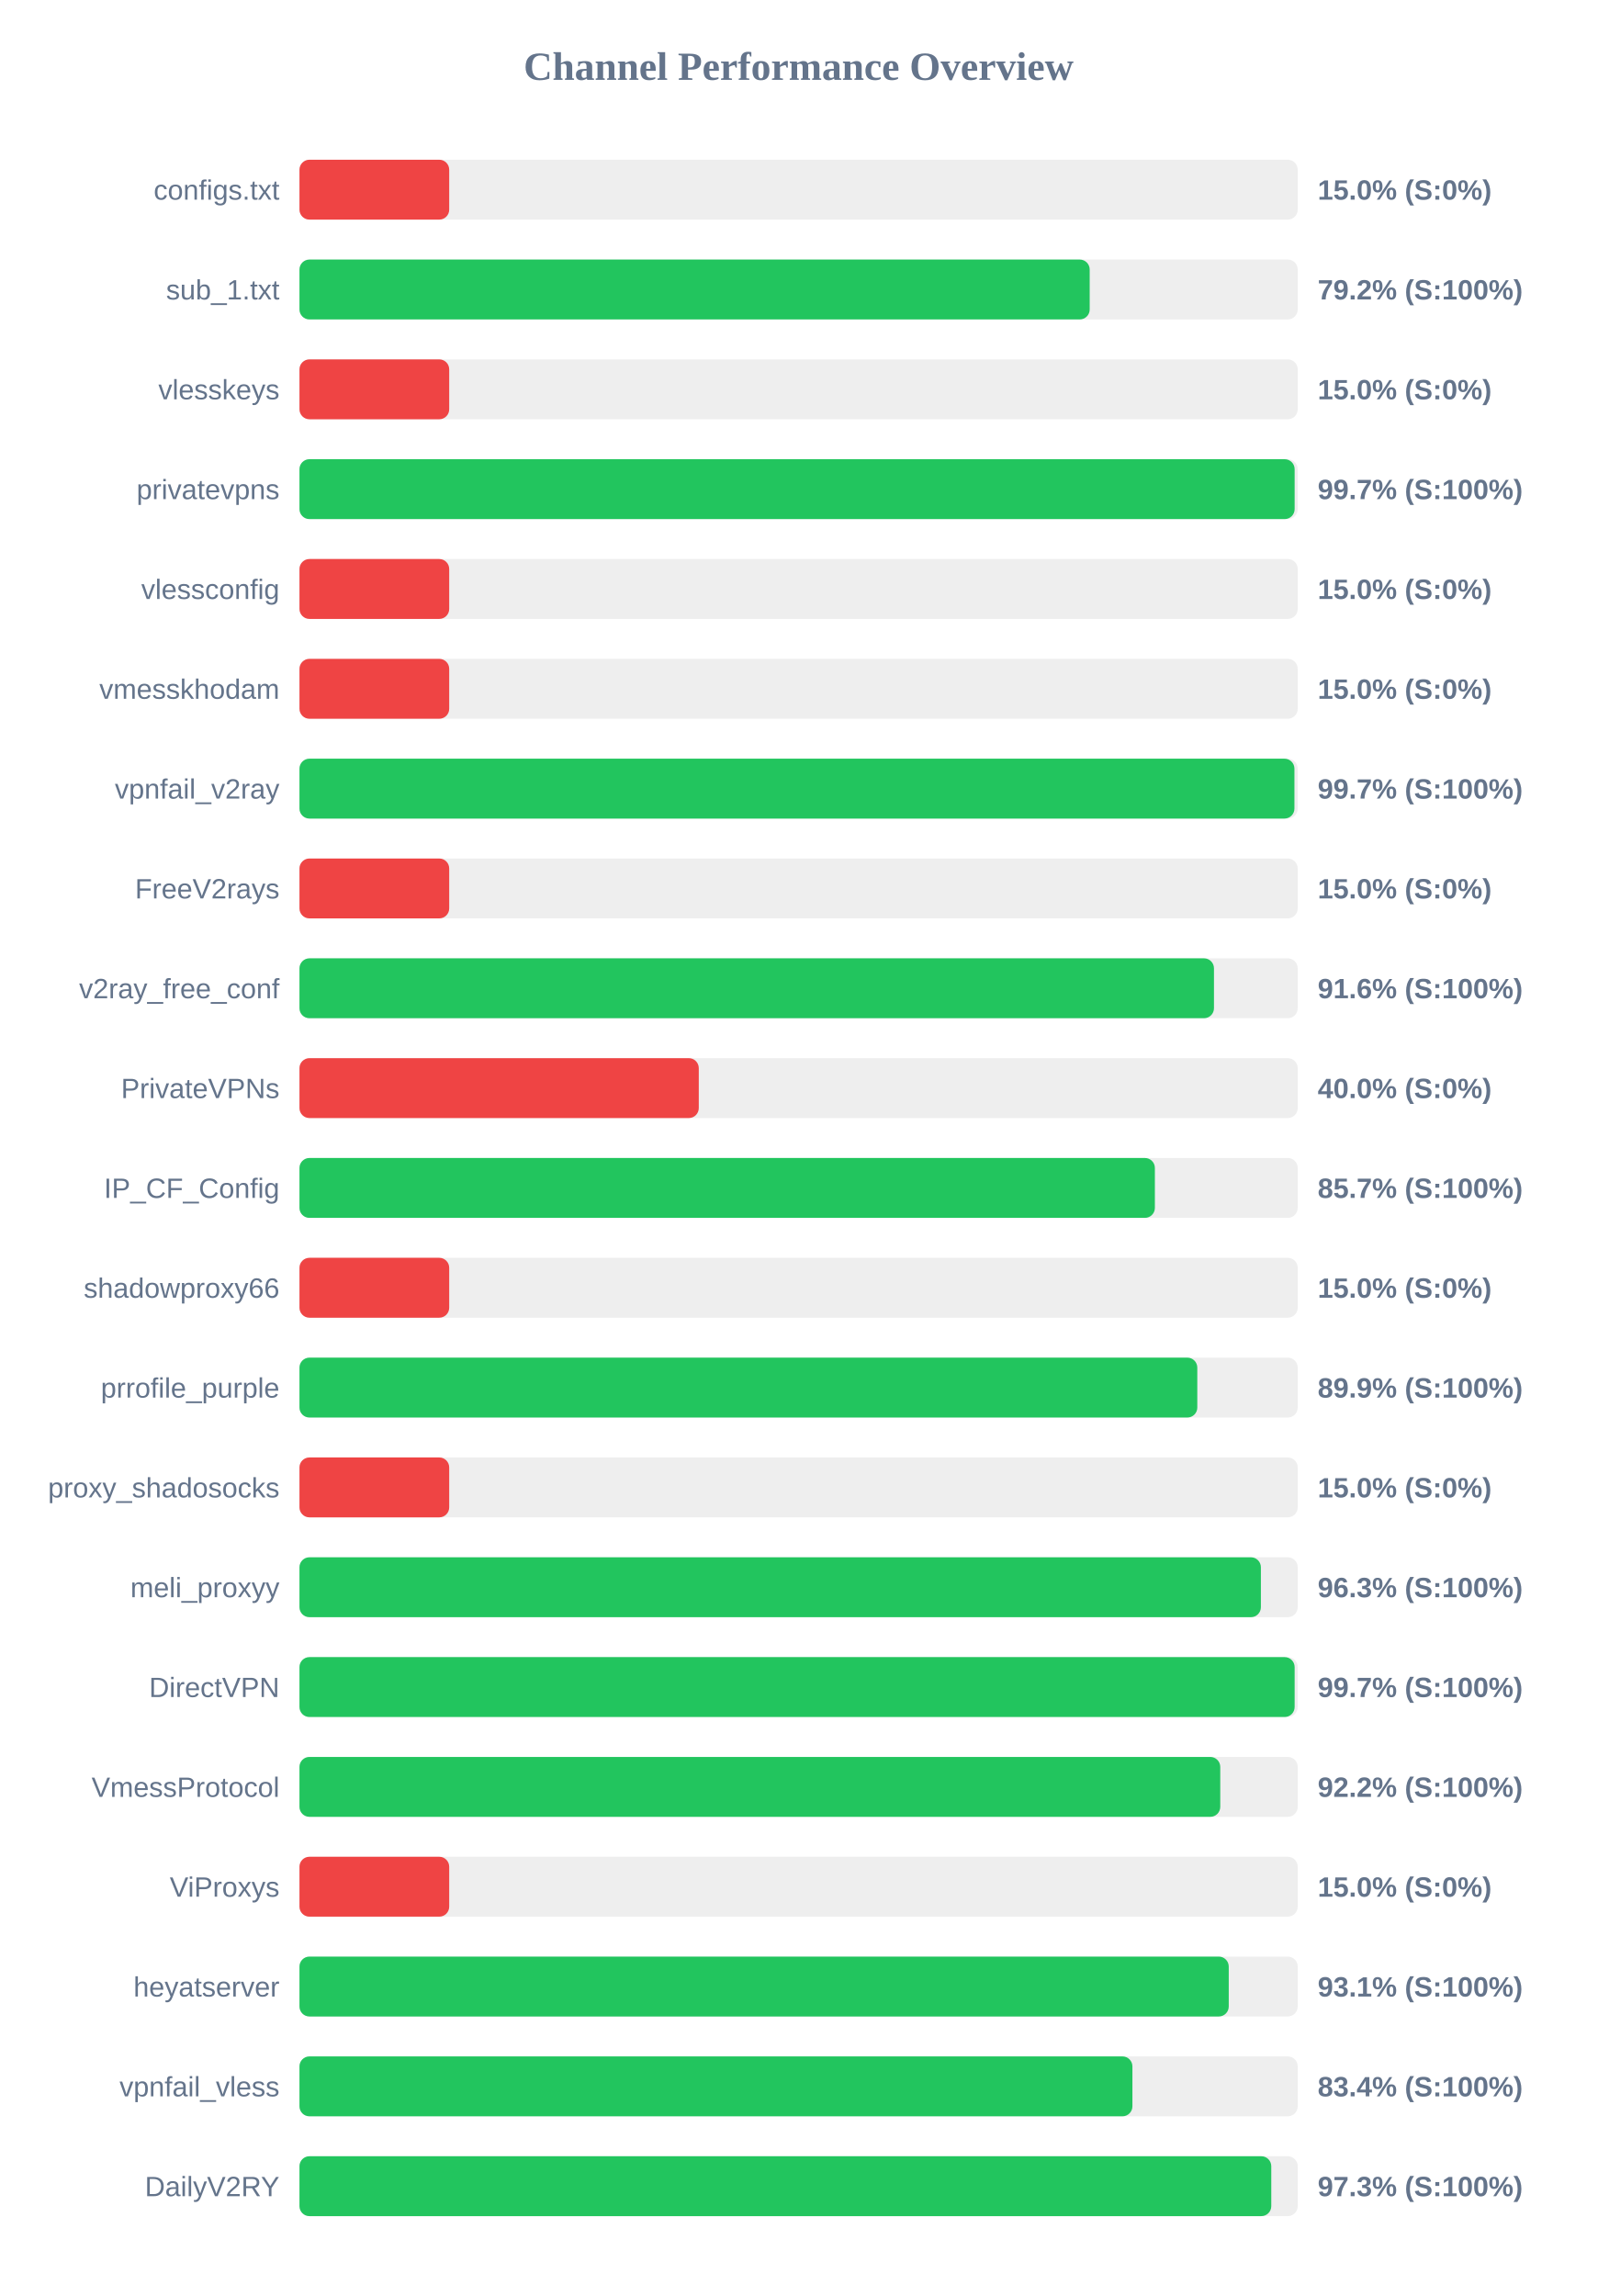
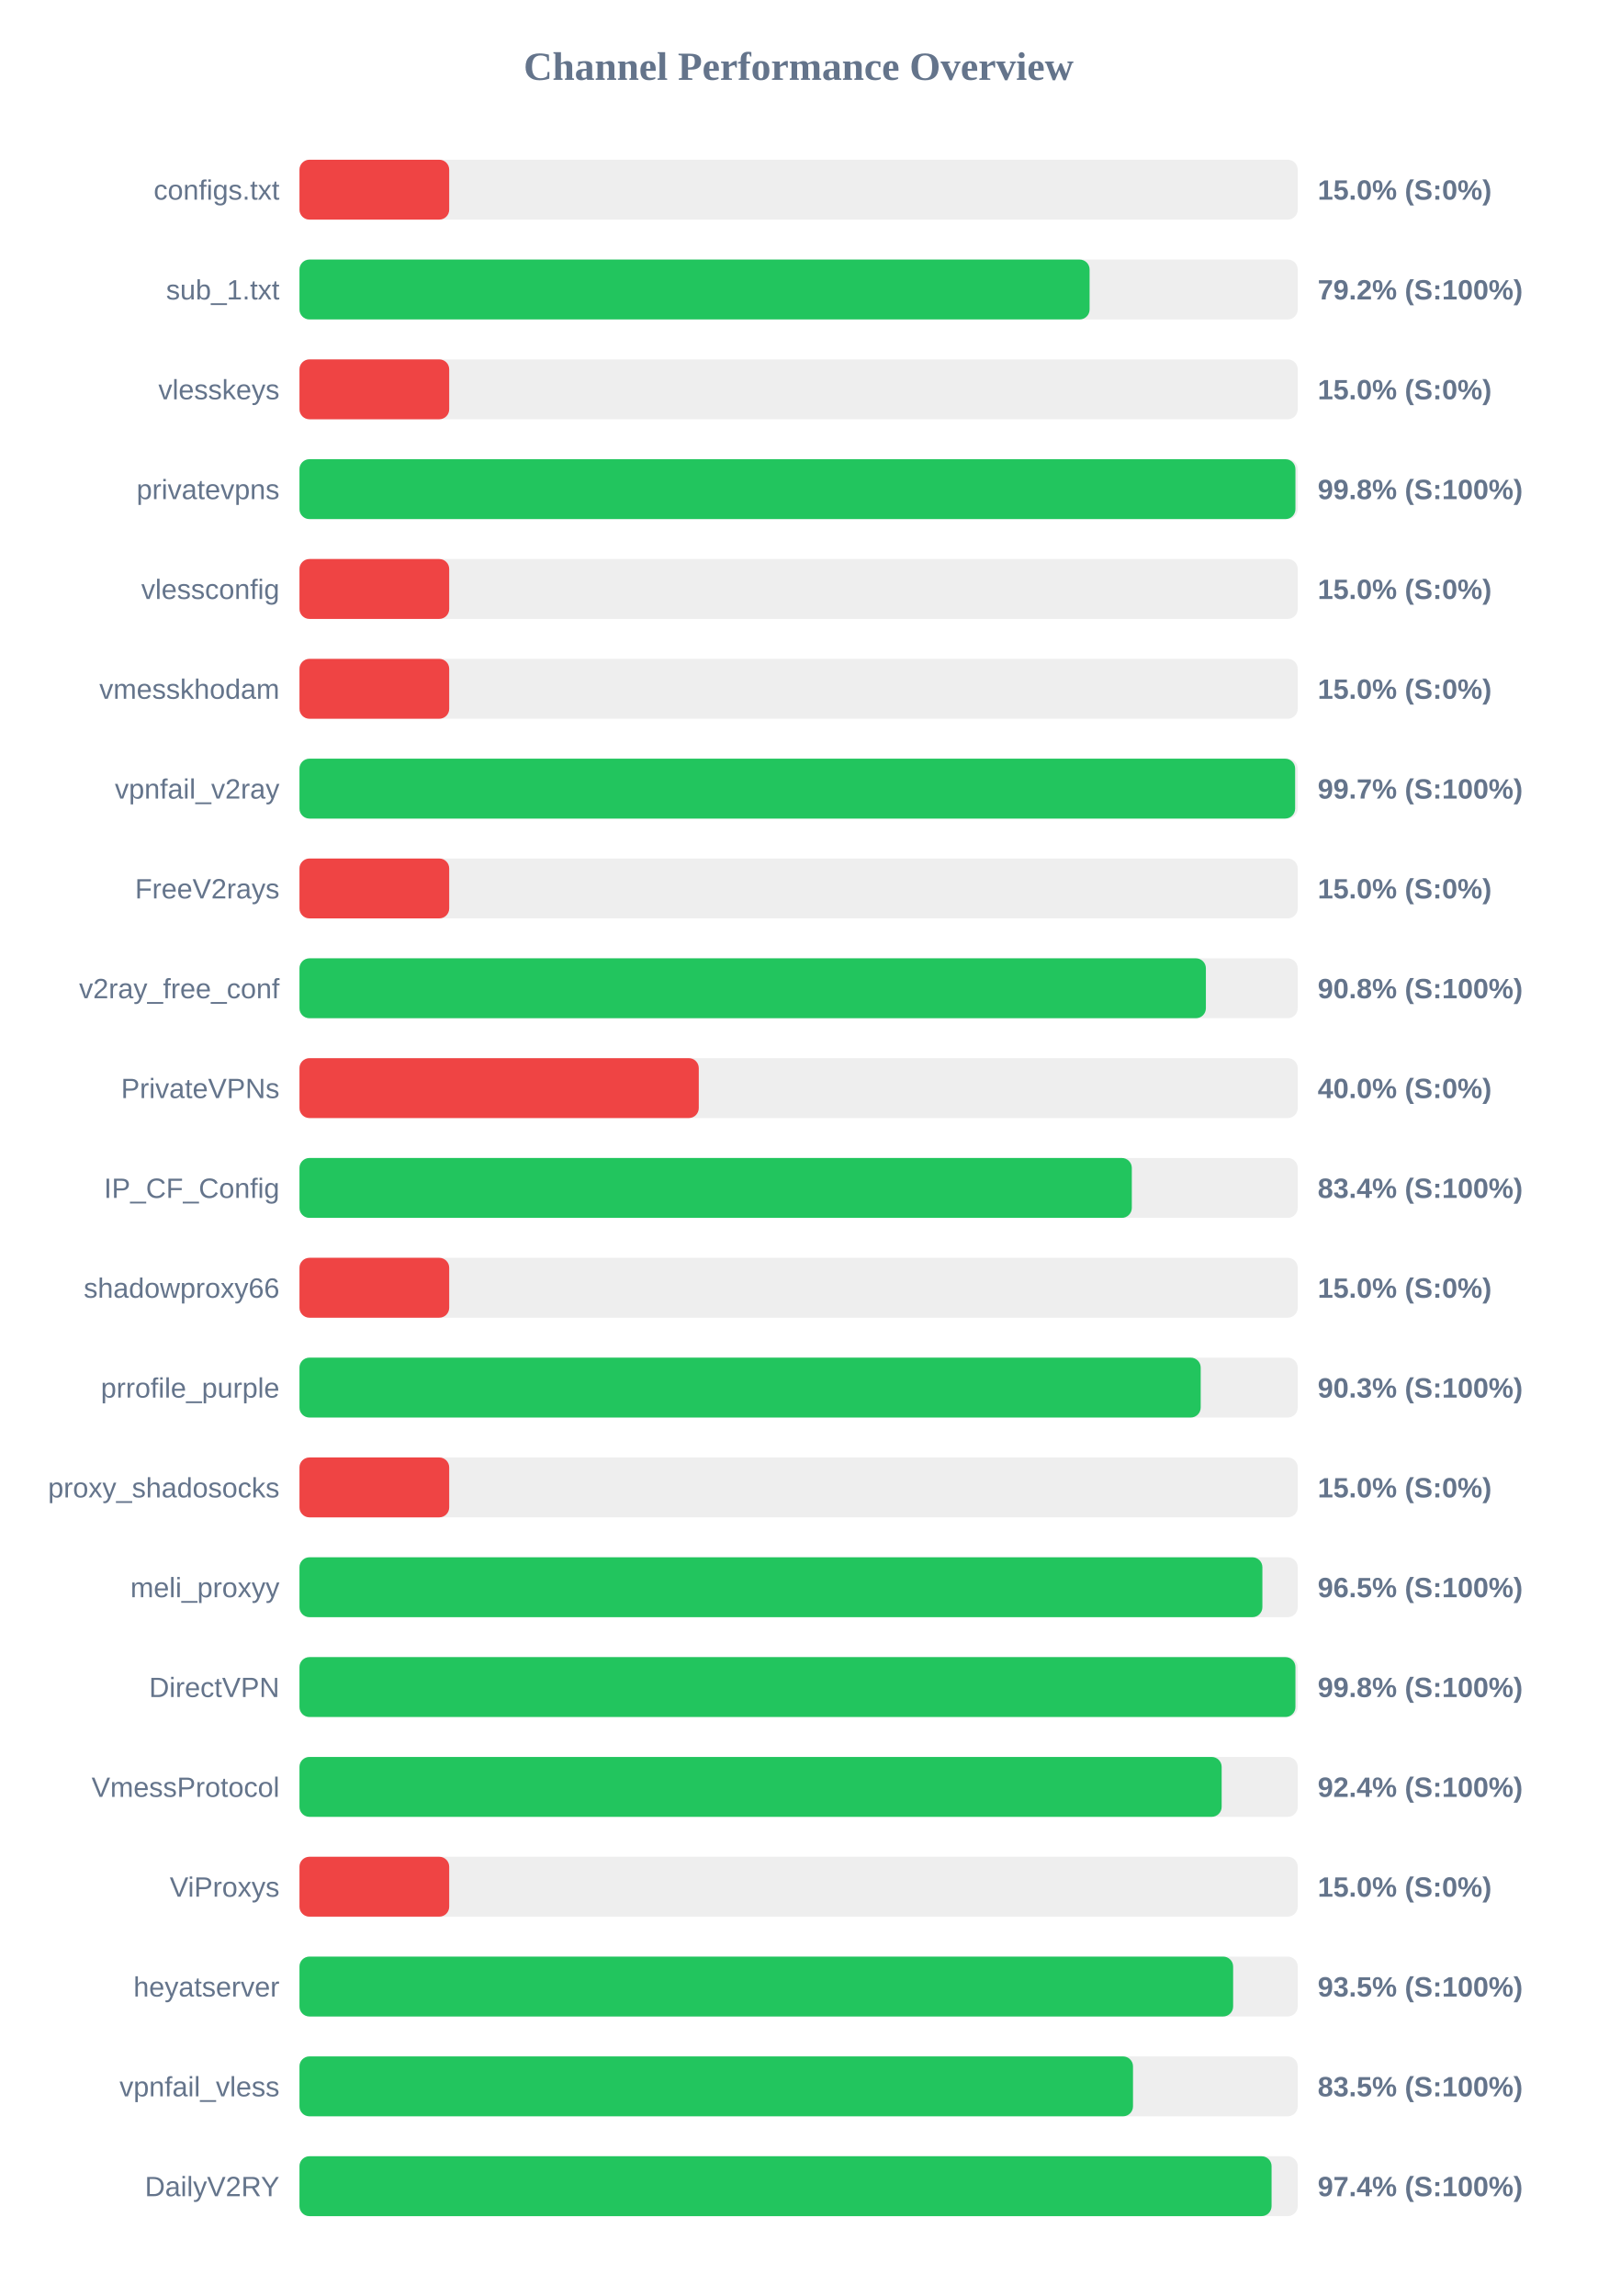
<svg xmlns="http://www.w3.org/2000/svg" width="800" height="1150" version="1.1">
  <style>
        .row { font: 14px Arial; fill: #64748b; }
        .score { font: bold 14px Arial; fill: #64748b; }
    </style>
  <text x="400" y="40" text-anchor="middle" font-size="20px" font-weight="bold" fill="#64748b">Channel Performance Overview</text>
  <rect x="150" y="80" width="500" height="30" fill="#eee" rx="5" />
  <rect x="150" y="80" width="75.0" height="30" fill="#ef4444" rx="5" />
  <text x="140" y="100" text-anchor="end" class="row">configs.txt</text>
  <text x="660" y="100" text-anchor="start" class="score">15.0% (S:0%)</text>
  <rect x="150" y="130" width="500" height="30" fill="#eee" rx="5" />
-   <rect x="150" y="130" width="395.8" height="30" fill="#22c55e" rx="5" />
+   <rect x="150" y="130" width="395.75" height="30" fill="#22c55e" rx="5" />
  <text x="140" y="150" text-anchor="end" class="row">sub_1.txt</text>
  <text x="660" y="150" text-anchor="start" class="score">79.2% (S:100%)</text>
  <rect x="150" y="180" width="500" height="30" fill="#eee" rx="5" />
  <rect x="150" y="180" width="75.0" height="30" fill="#ef4444" rx="5" />
  <text x="140" y="200" text-anchor="end" class="row">vlesskeys</text>
  <text x="660" y="200" text-anchor="start" class="score">15.0% (S:0%)</text>
  <rect x="150" y="230" width="500" height="30" fill="#eee" rx="5" />
-   <rect x="150" y="230" width="498.45" height="30" fill="#22c55e" rx="5" />
+   <rect x="150" y="230" width="498.85" height="30" fill="#22c55e" rx="5" />
  <text x="140" y="250" text-anchor="end" class="row">privatevpns</text>
-   <text x="660" y="250" text-anchor="start" class="score">99.7% (S:100%)</text>
+   <text x="660" y="250" text-anchor="start" class="score">99.8% (S:100%)</text>
  <rect x="150" y="280" width="500" height="30" fill="#eee" rx="5" />
  <rect x="150" y="280" width="75.0" height="30" fill="#ef4444" rx="5" />
  <text x="140" y="300" text-anchor="end" class="row">vlessconfig</text>
  <text x="660" y="300" text-anchor="start" class="score">15.0% (S:0%)</text>
  <rect x="150" y="330" width="500" height="30" fill="#eee" rx="5" />
  <rect x="150" y="330" width="75.0" height="30" fill="#ef4444" rx="5" />
  <text x="140" y="350" text-anchor="end" class="row">vmesskhodam</text>
  <text x="660" y="350" text-anchor="start" class="score">15.0% (S:0%)</text>
  <rect x="150" y="380" width="500" height="30" fill="#eee" rx="5" />
-   <rect x="150" y="380" width="498.35" height="30" fill="#22c55e" rx="5" />
+   <rect x="150" y="380" width="498.7" height="30" fill="#22c55e" rx="5" />
  <text x="140" y="400" text-anchor="end" class="row">vpnfail_v2ray</text>
  <text x="660" y="400" text-anchor="start" class="score">99.7% (S:100%)</text>
  <rect x="150" y="430" width="500" height="30" fill="#eee" rx="5" />
  <rect x="150" y="430" width="75.0" height="30" fill="#ef4444" rx="5" />
  <text x="140" y="450" text-anchor="end" class="row">FreeV2rays</text>
  <text x="660" y="450" text-anchor="start" class="score">15.0% (S:0%)</text>
  <rect x="150" y="480" width="500" height="30" fill="#eee" rx="5" />
-   <rect x="150" y="480" width="458.05" height="30" fill="#22c55e" rx="5" />
+   <rect x="150" y="480" width="454.0" height="30" fill="#22c55e" rx="5" />
  <text x="140" y="500" text-anchor="end" class="row">v2ray_free_conf</text>
-   <text x="660" y="500" text-anchor="start" class="score">91.6% (S:100%)</text>
+   <text x="660" y="500" text-anchor="start" class="score">90.8% (S:100%)</text>
  <rect x="150" y="530" width="500" height="30" fill="#eee" rx="5" />
  <rect x="150" y="530" width="200.0" height="30" fill="#ef4444" rx="5" />
  <text x="140" y="550" text-anchor="end" class="row">PrivateVPNs</text>
  <text x="660" y="550" text-anchor="start" class="score">40.0% (S:0%)</text>
  <rect x="150" y="580" width="500" height="30" fill="#eee" rx="5" />
-   <rect x="150" y="580" width="428.45" height="30" fill="#22c55e" rx="5" />
+   <rect x="150" y="580" width="416.9" height="30" fill="#22c55e" rx="5" />
  <text x="140" y="600" text-anchor="end" class="row">IP_CF_Config</text>
-   <text x="660" y="600" text-anchor="start" class="score">85.7% (S:100%)</text>
+   <text x="660" y="600" text-anchor="start" class="score">83.4% (S:100%)</text>
  <rect x="150" y="630" width="500" height="30" fill="#eee" rx="5" />
  <rect x="150" y="630" width="75.0" height="30" fill="#ef4444" rx="5" />
  <text x="140" y="650" text-anchor="end" class="row">shadowproxy66</text>
  <text x="660" y="650" text-anchor="start" class="score">15.0% (S:0%)</text>
  <rect x="150" y="680" width="500" height="30" fill="#eee" rx="5" />
-   <rect x="150" y="680" width="449.7" height="30" fill="#22c55e" rx="5" />
+   <rect x="150" y="680" width="451.4" height="30" fill="#22c55e" rx="5" />
  <text x="140" y="700" text-anchor="end" class="row">prrofile_purple</text>
-   <text x="660" y="700" text-anchor="start" class="score">89.9% (S:100%)</text>
+   <text x="660" y="700" text-anchor="start" class="score">90.3% (S:100%)</text>
  <rect x="150" y="730" width="500" height="30" fill="#eee" rx="5" />
  <rect x="150" y="730" width="75.0" height="30" fill="#ef4444" rx="5" />
  <text x="140" y="750" text-anchor="end" class="row">proxy_shadosocks</text>
  <text x="660" y="750" text-anchor="start" class="score">15.0% (S:0%)</text>
  <rect x="150" y="780" width="500" height="30" fill="#eee" rx="5" />
-   <rect x="150" y="780" width="481.55" height="30" fill="#22c55e" rx="5" />
+   <rect x="150" y="780" width="482.3" height="30" fill="#22c55e" rx="5" />
  <text x="140" y="800" text-anchor="end" class="row">meli_proxyy</text>
-   <text x="660" y="800" text-anchor="start" class="score">96.3% (S:100%)</text>
+   <text x="660" y="800" text-anchor="start" class="score">96.5% (S:100%)</text>
  <rect x="150" y="830" width="500" height="30" fill="#eee" rx="5" />
-   <rect x="150" y="830" width="498.45" height="30" fill="#22c55e" rx="5" />
+   <rect x="150" y="830" width="498.85" height="30" fill="#22c55e" rx="5" />
  <text x="140" y="850" text-anchor="end" class="row">DirectVPN</text>
-   <text x="660" y="850" text-anchor="start" class="score">99.7% (S:100%)</text>
+   <text x="660" y="850" text-anchor="start" class="score">99.8% (S:100%)</text>
  <rect x="150" y="880" width="500" height="30" fill="#eee" rx="5" />
-   <rect x="150" y="880" width="461.2" height="30" fill="#22c55e" rx="5" />
+   <rect x="150" y="880" width="461.9" height="30" fill="#22c55e" rx="5" />
  <text x="140" y="900" text-anchor="end" class="row">VmessProtocol</text>
-   <text x="660" y="900" text-anchor="start" class="score">92.2% (S:100%)</text>
+   <text x="660" y="900" text-anchor="start" class="score">92.4% (S:100%)</text>
  <rect x="150" y="930" width="500" height="30" fill="#eee" rx="5" />
  <rect x="150" y="930" width="75.0" height="30" fill="#ef4444" rx="5" />
  <text x="140" y="950" text-anchor="end" class="row">ViProxys</text>
  <text x="660" y="950" text-anchor="start" class="score">15.0% (S:0%)</text>
  <rect x="150" y="980" width="500" height="30" fill="#eee" rx="5" />
-   <rect x="150" y="980" width="465.45" height="30" fill="#22c55e" rx="5" />
+   <rect x="150" y="980" width="467.65" height="30" fill="#22c55e" rx="5" />
  <text x="140" y="1000" text-anchor="end" class="row">heyatserver</text>
-   <text x="660" y="1000" text-anchor="start" class="score">93.1% (S:100%)</text>
+   <text x="660" y="1000" text-anchor="start" class="score">93.5% (S:100%)</text>
  <rect x="150" y="1030" width="500" height="30" fill="#eee" rx="5" />
-   <rect x="150" y="1030" width="417.2" height="30" fill="#22c55e" rx="5" />
+   <rect x="150" y="1030" width="417.5" height="30" fill="#22c55e" rx="5" />
  <text x="140" y="1050" text-anchor="end" class="row">vpnfail_vless</text>
-   <text x="660" y="1050" text-anchor="start" class="score">83.4% (S:100%)</text>
+   <text x="660" y="1050" text-anchor="start" class="score">83.5% (S:100%)</text>
  <rect x="150" y="1080" width="500" height="30" fill="#eee" rx="5" />
-   <rect x="150" y="1080" width="486.75" height="30" fill="#22c55e" rx="5" />
+   <rect x="150" y="1080" width="486.9" height="30" fill="#22c55e" rx="5" />
  <text x="140" y="1100" text-anchor="end" class="row">DailyV2RY</text>
-   <text x="660" y="1100" text-anchor="start" class="score">97.3% (S:100%)</text>
+   <text x="660" y="1100" text-anchor="start" class="score">97.4% (S:100%)</text>
</svg>
